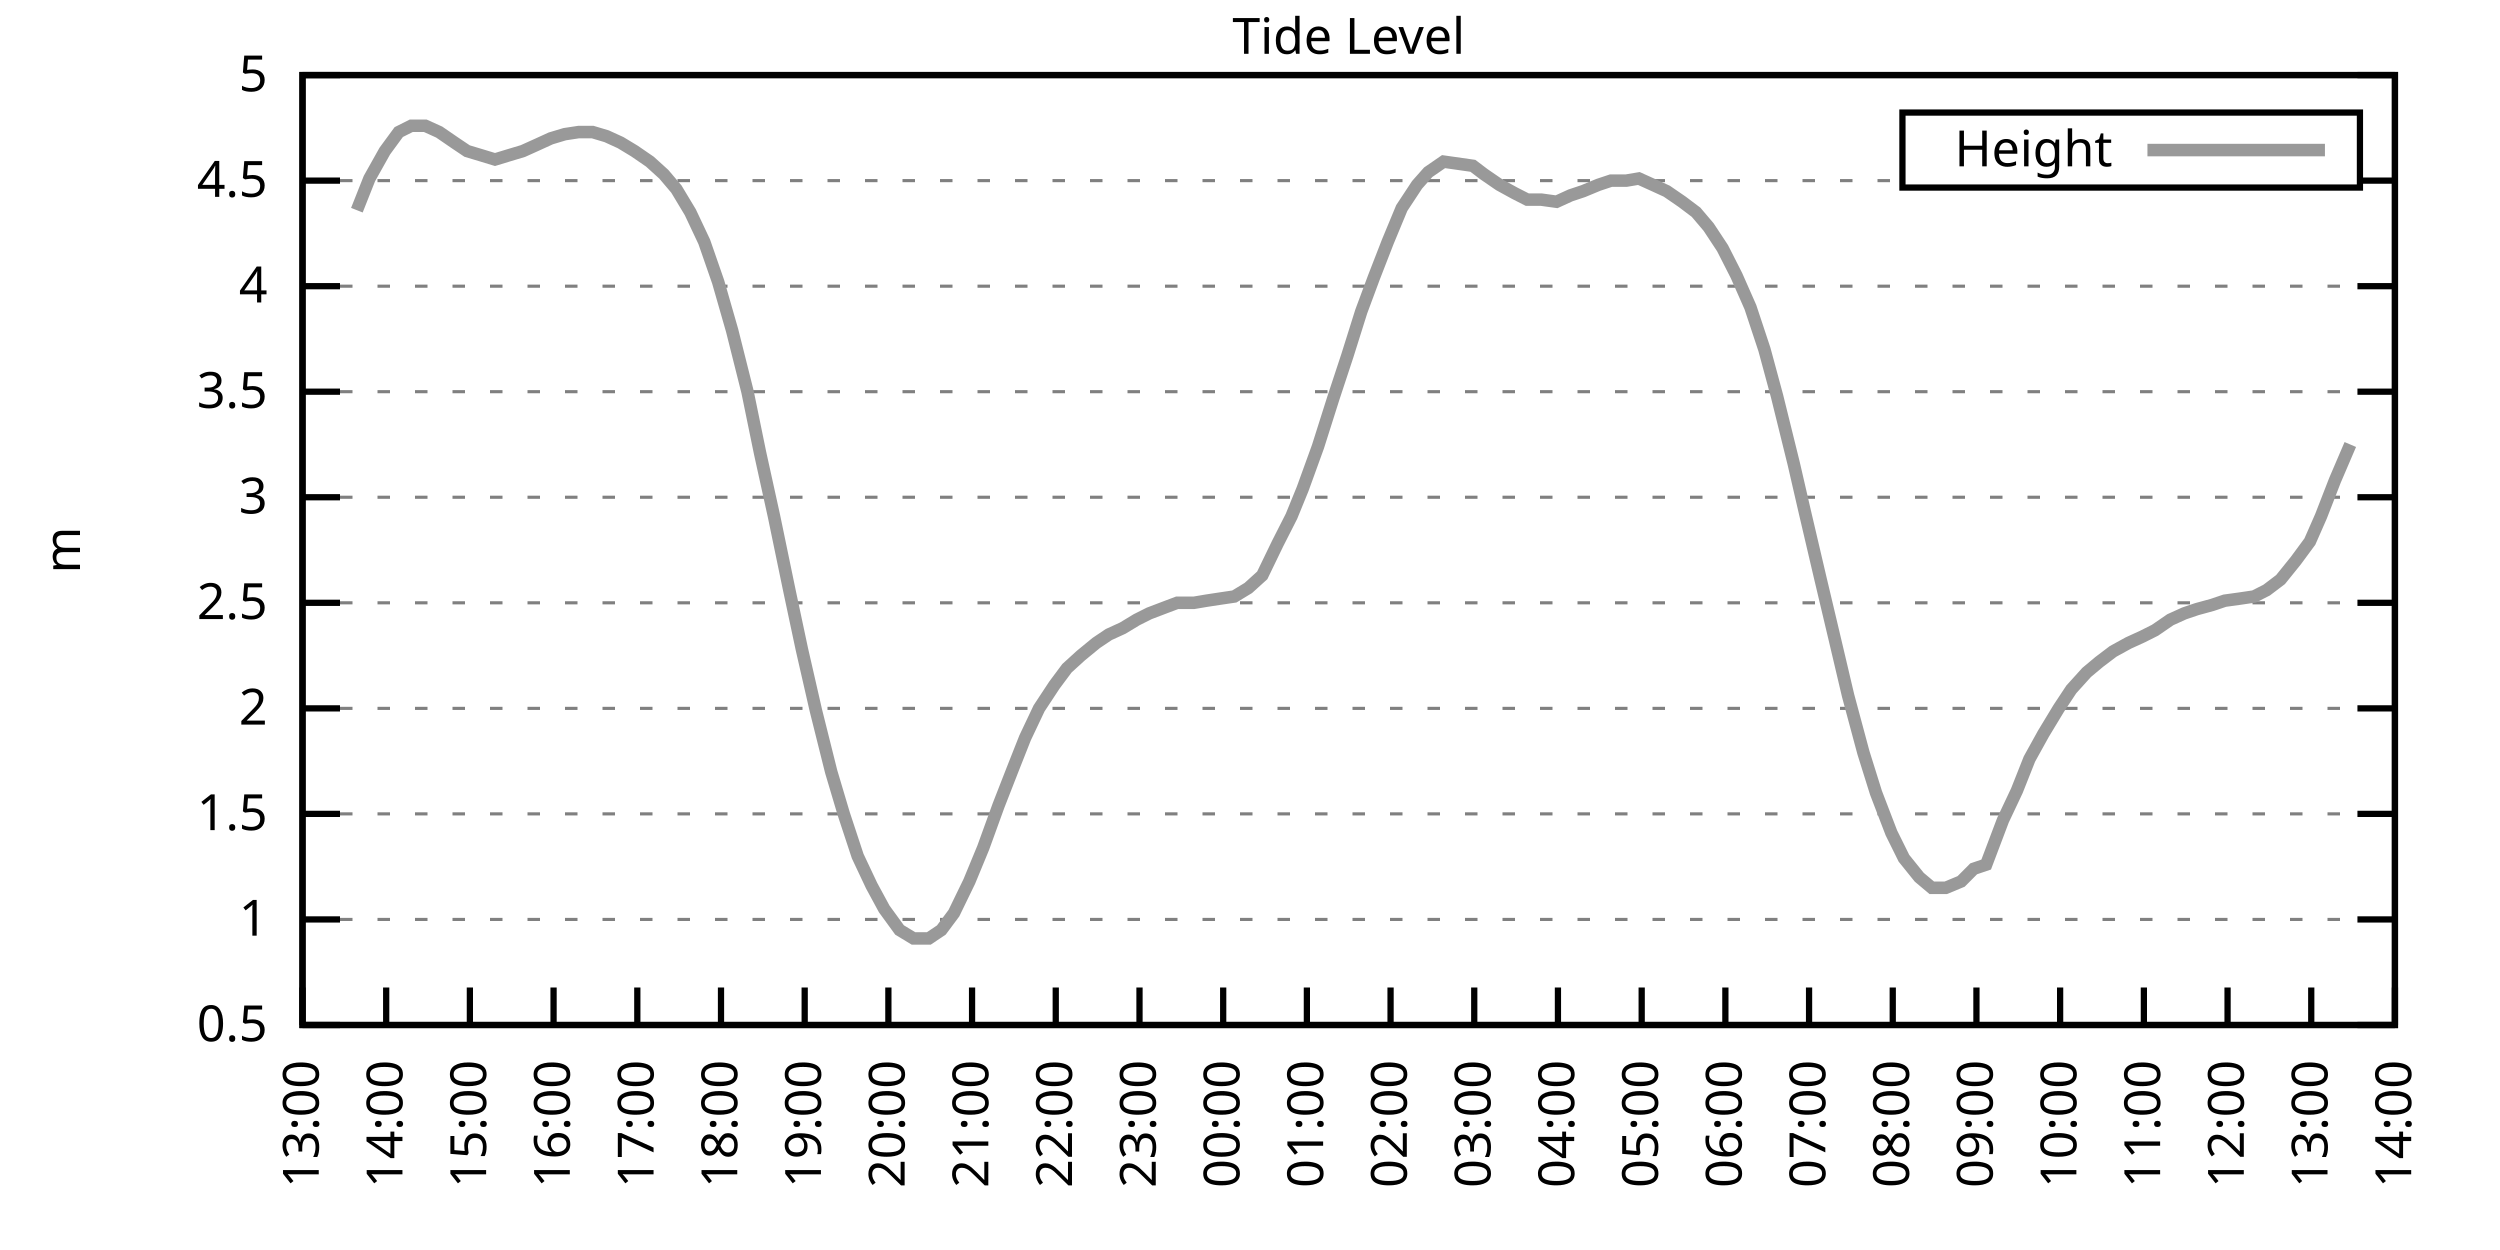
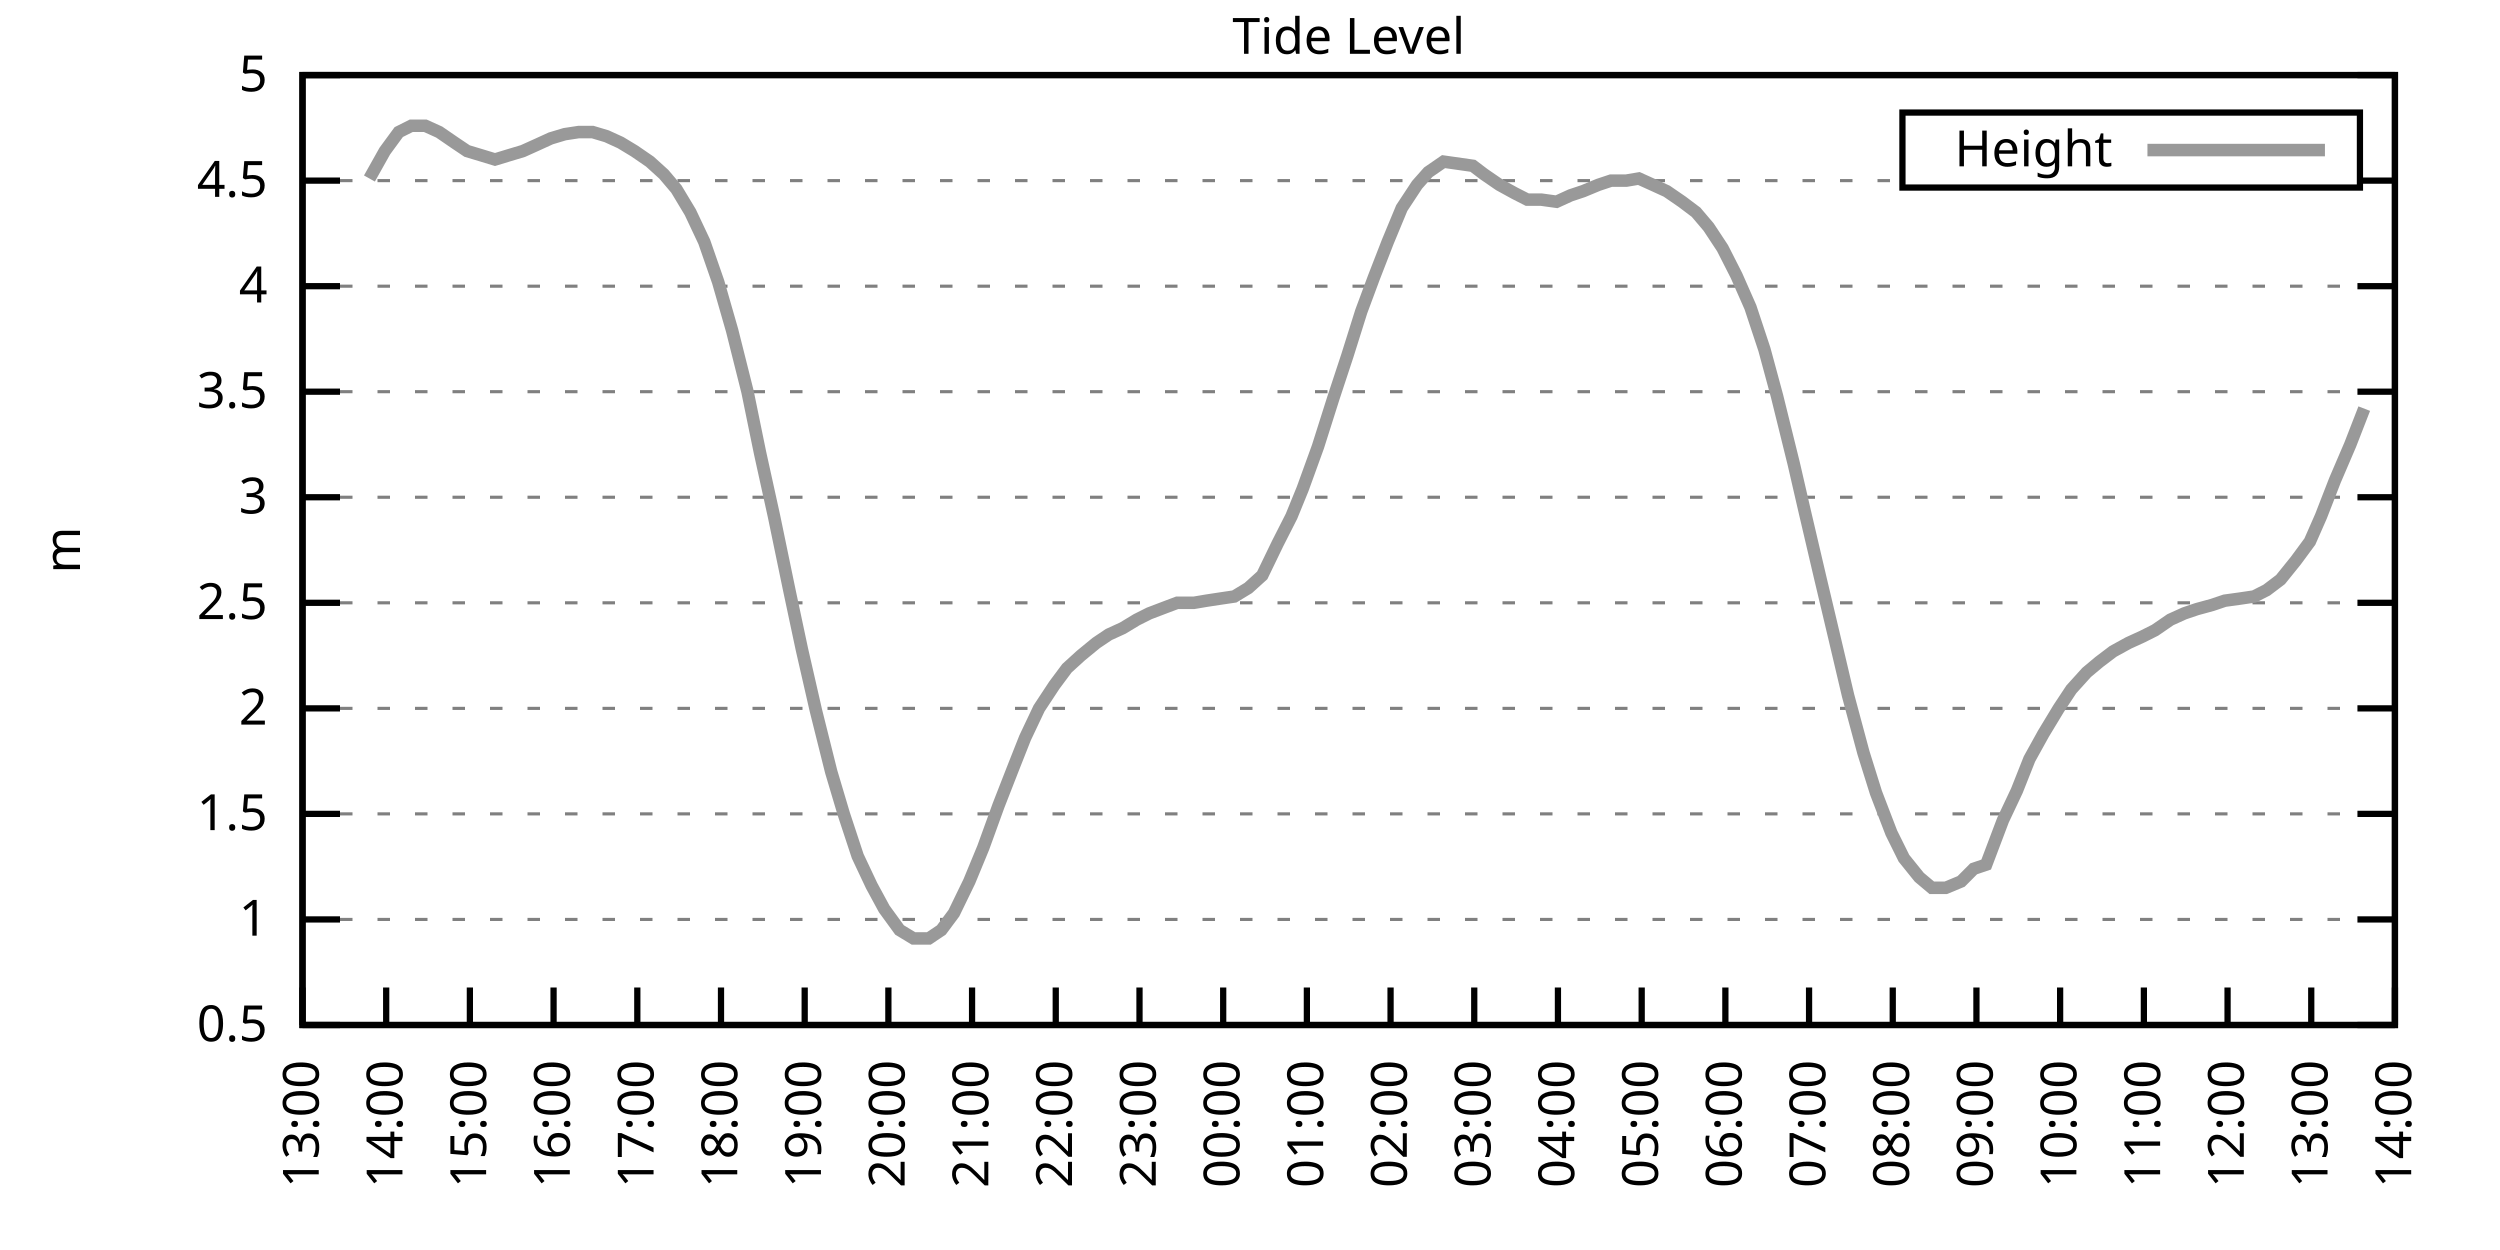
<svg xmlns="http://www.w3.org/2000/svg" xmlns:xlink="http://www.w3.org/1999/xlink" width="400" height="200" viewBox="0 0 400 200">
  <g id="gnuplot_canvas">
    <rect x="0" y="0" width="400" height="200" fill="none" />
    <defs>
      <circle id="gpDot" r="0.5" stroke-width="0.5" stroke="currentColor" />
      <path id="gpPt0" stroke-width="0.333" stroke="currentColor" d="M-1,0 h2 M0,-1 v2" />
      <path id="gpPt1" stroke-width="0.333" stroke="currentColor" d="M-1,-1 L1,1 M1,-1 L-1,1" />
      <path id="gpPt2" stroke-width="0.333" stroke="currentColor" d="M-1,0 L1,0 M0,-1 L0,1 M-1,-1 L1,1 M-1,1 L1,-1" />
      <rect id="gpPt3" stroke-width="0.333" stroke="currentColor" x="-1" y="-1" width="2" height="2" />
      <rect id="gpPt4" stroke-width="0.333" stroke="currentColor" fill="currentColor" x="-1" y="-1" width="2" height="2" />
      <circle id="gpPt5" stroke-width="0.333" stroke="currentColor" cx="0" cy="0" r="1" />
      <use xlink:href="#gpPt5" id="gpPt6" fill="currentColor" stroke="none" />
      <path id="gpPt7" stroke-width="0.333" stroke="currentColor" d="M0,-1.33 L-1.33,0.67 L1.33,0.67 z" />
      <use xlink:href="#gpPt7" id="gpPt8" fill="currentColor" stroke="none" />
      <use xlink:href="#gpPt7" id="gpPt9" stroke="currentColor" transform="rotate(180)" />
      <use xlink:href="#gpPt9" id="gpPt10" fill="currentColor" stroke="none" />
      <use xlink:href="#gpPt3" id="gpPt11" stroke="currentColor" transform="rotate(45)" />
      <use xlink:href="#gpPt11" id="gpPt12" fill="currentColor" stroke="none" />
      <path id="gpPt13" stroke-width="0.333" stroke="currentColor" d="M0,1.330 L1.265,0.411 L0.782,-1.067 L-0.782,-1.076 L-1.265,0.411 z" />
      <use xlink:href="#gpPt13" id="gpPt14" fill="currentColor" stroke="none" />
      <filter id="textbox" filterUnits="objectBoundingBox" x="0" y="0" height="1" width="1">
        <feFlood flood-color="white" flood-opacity="1" result="bgnd" />
        <feComposite in="SourceGraphic" in2="bgnd" operator="atop" />
      </filter>
      <filter id="greybox" filterUnits="objectBoundingBox" x="0" y="0" height="1" width="1">
        <feFlood flood-color="lightgrey" flood-opacity="1" result="grey" />
        <feComposite in="SourceGraphic" in2="grey" operator="atop" />
      </filter>
    </defs>
    <g fill="none" color="white" stroke="currentColor" stroke-width="1.00" stroke-linecap="butt" stroke-linejoin="miter">
</g>
    <g fill="none" color="black" stroke="currentColor" stroke-width="1.00" stroke-linecap="butt" stroke-linejoin="miter">
      <g stroke="none" shape-rendering="crispEdges">
        <polygon fill="rgb(255, 255, 255)" points="48.40,164.00 383.18,164.00 383.18,12.02 48.40,12.02 " />
      </g>
    </g>
    <g fill="none" color="black" stroke="currentColor" stroke-width="1.00" stroke-linecap="butt" stroke-linejoin="miter">
</g>
    <g fill="none" color="black" stroke="black" stroke-width="0.50" stroke-linecap="butt" stroke-linejoin="miter">
</g>
    <g fill="none" color="gray" stroke="currentColor" stroke-width="0.50" stroke-linecap="butt" stroke-linejoin="miter">
      <path stroke="gray" stroke-dasharray="2,4" class="gridline" d="M48.40,164.00 L383.19,164.00  " />
    </g>
    <g fill="none" color="gray" stroke="gray" stroke-width="1.00" stroke-linecap="butt" stroke-linejoin="miter">
</g>
    <g fill="none" color="black" stroke="currentColor" stroke-width="1.00" stroke-linecap="butt" stroke-linejoin="miter">
      <path stroke="black" d="M48.40,164.00 L54.40,164.00 M383.19,164.00 L377.19,164.00  " />
      <g transform="translate(42.80,166.60)" stroke="none" fill="black" font-family="Sans" font-size="8.00" text-anchor="end">
        <text>
          <tspan font-family="Sans"> 0.5</tspan>
        </text>
      </g>
    </g>
    <g fill="none" color="black" stroke="currentColor" stroke-width="1.00" stroke-linecap="butt" stroke-linejoin="miter">
</g>
    <g fill="none" color="black" stroke="black" stroke-width="0.50" stroke-linecap="butt" stroke-linejoin="miter">
</g>
    <g fill="none" color="gray" stroke="currentColor" stroke-width="0.50" stroke-linecap="butt" stroke-linejoin="miter">
      <path stroke="gray" stroke-dasharray="2,4" class="gridline" d="M48.40,147.11 L383.19,147.11  " />
    </g>
    <g fill="none" color="gray" stroke="gray" stroke-width="1.00" stroke-linecap="butt" stroke-linejoin="miter">
</g>
    <g fill="none" color="black" stroke="currentColor" stroke-width="1.00" stroke-linecap="butt" stroke-linejoin="miter">
      <path stroke="black" d="M48.40,147.11 L54.40,147.11 M383.19,147.11 L377.19,147.11  " />
      <g transform="translate(42.80,149.71)" stroke="none" fill="black" font-family="Sans" font-size="8.00" text-anchor="end">
        <text>
          <tspan font-family="Sans"> 1</tspan>
        </text>
      </g>
    </g>
    <g fill="none" color="black" stroke="currentColor" stroke-width="1.00" stroke-linecap="butt" stroke-linejoin="miter">
</g>
    <g fill="none" color="black" stroke="black" stroke-width="0.50" stroke-linecap="butt" stroke-linejoin="miter">
</g>
    <g fill="none" color="gray" stroke="currentColor" stroke-width="0.50" stroke-linecap="butt" stroke-linejoin="miter">
      <path stroke="gray" stroke-dasharray="2,4" class="gridline" d="M48.40,130.22 L383.19,130.22  " />
    </g>
    <g fill="none" color="gray" stroke="gray" stroke-width="1.00" stroke-linecap="butt" stroke-linejoin="miter">
</g>
    <g fill="none" color="black" stroke="currentColor" stroke-width="1.00" stroke-linecap="butt" stroke-linejoin="miter">
      <path stroke="black" d="M48.40,130.22 L54.40,130.22 M383.19,130.22 L377.19,130.22  " />
      <g transform="translate(42.80,132.82)" stroke="none" fill="black" font-family="Sans" font-size="8.00" text-anchor="end">
        <text>
          <tspan font-family="Sans"> 1.5</tspan>
        </text>
      </g>
    </g>
    <g fill="none" color="black" stroke="currentColor" stroke-width="1.00" stroke-linecap="butt" stroke-linejoin="miter">
</g>
    <g fill="none" color="black" stroke="black" stroke-width="0.50" stroke-linecap="butt" stroke-linejoin="miter">
</g>
    <g fill="none" color="gray" stroke="currentColor" stroke-width="0.50" stroke-linecap="butt" stroke-linejoin="miter">
      <path stroke="gray" stroke-dasharray="2,4" class="gridline" d="M48.40,113.34 L383.19,113.34  " />
    </g>
    <g fill="none" color="gray" stroke="gray" stroke-width="1.00" stroke-linecap="butt" stroke-linejoin="miter">
</g>
    <g fill="none" color="black" stroke="currentColor" stroke-width="1.00" stroke-linecap="butt" stroke-linejoin="miter">
      <path stroke="black" d="M48.40,113.34 L54.40,113.34 M383.19,113.34 L377.19,113.34  " />
      <g transform="translate(42.80,115.94)" stroke="none" fill="black" font-family="Sans" font-size="8.00" text-anchor="end">
        <text>
          <tspan font-family="Sans"> 2</tspan>
        </text>
      </g>
    </g>
    <g fill="none" color="black" stroke="currentColor" stroke-width="1.00" stroke-linecap="butt" stroke-linejoin="miter">
</g>
    <g fill="none" color="black" stroke="black" stroke-width="0.50" stroke-linecap="butt" stroke-linejoin="miter">
</g>
    <g fill="none" color="gray" stroke="currentColor" stroke-width="0.50" stroke-linecap="butt" stroke-linejoin="miter">
      <path stroke="gray" stroke-dasharray="2,4" class="gridline" d="M48.40,96.45 L383.19,96.45  " />
    </g>
    <g fill="none" color="gray" stroke="gray" stroke-width="1.00" stroke-linecap="butt" stroke-linejoin="miter">
</g>
    <g fill="none" color="black" stroke="currentColor" stroke-width="1.00" stroke-linecap="butt" stroke-linejoin="miter">
      <path stroke="black" d="M48.40,96.45 L54.40,96.45 M383.19,96.45 L377.19,96.45  " />
      <g transform="translate(42.80,99.05)" stroke="none" fill="black" font-family="Sans" font-size="8.00" text-anchor="end">
        <text>
          <tspan font-family="Sans"> 2.5</tspan>
        </text>
      </g>
    </g>
    <g fill="none" color="black" stroke="currentColor" stroke-width="1.00" stroke-linecap="butt" stroke-linejoin="miter">
</g>
    <g fill="none" color="black" stroke="black" stroke-width="0.50" stroke-linecap="butt" stroke-linejoin="miter">
</g>
    <g fill="none" color="gray" stroke="currentColor" stroke-width="0.50" stroke-linecap="butt" stroke-linejoin="miter">
      <path stroke="gray" stroke-dasharray="2,4" class="gridline" d="M48.40,79.56 L383.19,79.56  " />
    </g>
    <g fill="none" color="gray" stroke="gray" stroke-width="1.00" stroke-linecap="butt" stroke-linejoin="miter">
</g>
    <g fill="none" color="black" stroke="currentColor" stroke-width="1.00" stroke-linecap="butt" stroke-linejoin="miter">
      <path stroke="black" d="M48.40,79.56 L54.40,79.56 M383.19,79.56 L377.19,79.56  " />
      <g transform="translate(42.80,82.16)" stroke="none" fill="black" font-family="Sans" font-size="8.00" text-anchor="end">
        <text>
          <tspan font-family="Sans"> 3</tspan>
        </text>
      </g>
    </g>
    <g fill="none" color="black" stroke="currentColor" stroke-width="1.00" stroke-linecap="butt" stroke-linejoin="miter">
</g>
    <g fill="none" color="black" stroke="black" stroke-width="0.50" stroke-linecap="butt" stroke-linejoin="miter">
</g>
    <g fill="none" color="gray" stroke="currentColor" stroke-width="0.50" stroke-linecap="butt" stroke-linejoin="miter">
      <path stroke="gray" stroke-dasharray="2,4" class="gridline" d="M48.40,62.67 L383.19,62.67  " />
    </g>
    <g fill="none" color="gray" stroke="gray" stroke-width="1.00" stroke-linecap="butt" stroke-linejoin="miter">
</g>
    <g fill="none" color="black" stroke="currentColor" stroke-width="1.00" stroke-linecap="butt" stroke-linejoin="miter">
      <path stroke="black" d="M48.40,62.67 L54.40,62.67 M383.19,62.67 L377.19,62.67  " />
      <g transform="translate(42.80,65.27)" stroke="none" fill="black" font-family="Sans" font-size="8.00" text-anchor="end">
        <text>
          <tspan font-family="Sans"> 3.5</tspan>
        </text>
      </g>
    </g>
    <g fill="none" color="black" stroke="currentColor" stroke-width="1.00" stroke-linecap="butt" stroke-linejoin="miter">
</g>
    <g fill="none" color="black" stroke="black" stroke-width="0.50" stroke-linecap="butt" stroke-linejoin="miter">
</g>
    <g fill="none" color="gray" stroke="currentColor" stroke-width="0.50" stroke-linecap="butt" stroke-linejoin="miter">
      <path stroke="gray" stroke-dasharray="2,4" class="gridline" d="M48.40,45.79 L383.19,45.79  " />
    </g>
    <g fill="none" color="gray" stroke="gray" stroke-width="1.00" stroke-linecap="butt" stroke-linejoin="miter">
</g>
    <g fill="none" color="black" stroke="currentColor" stroke-width="1.00" stroke-linecap="butt" stroke-linejoin="miter">
      <path stroke="black" d="M48.40,45.79 L54.40,45.79 M383.19,45.79 L377.19,45.79  " />
      <g transform="translate(42.80,48.39)" stroke="none" fill="black" font-family="Sans" font-size="8.00" text-anchor="end">
        <text>
          <tspan font-family="Sans"> 4</tspan>
        </text>
      </g>
    </g>
    <g fill="none" color="black" stroke="currentColor" stroke-width="1.00" stroke-linecap="butt" stroke-linejoin="miter">
</g>
    <g fill="none" color="black" stroke="black" stroke-width="0.50" stroke-linecap="butt" stroke-linejoin="miter">
</g>
    <g fill="none" color="gray" stroke="currentColor" stroke-width="0.50" stroke-linecap="butt" stroke-linejoin="miter">
      <path stroke="gray" stroke-dasharray="2,4" class="gridline" d="M48.40,28.90 L304.39,28.90 M377.59,28.90 L383.19,28.90  " />
    </g>
    <g fill="none" color="gray" stroke="gray" stroke-width="1.00" stroke-linecap="butt" stroke-linejoin="miter">
</g>
    <g fill="none" color="black" stroke="currentColor" stroke-width="1.00" stroke-linecap="butt" stroke-linejoin="miter">
      <path stroke="black" d="M48.40,28.90 L54.40,28.90 M383.19,28.90 L377.19,28.90  " />
      <g transform="translate(42.80,31.50)" stroke="none" fill="black" font-family="Sans" font-size="8.00" text-anchor="end">
        <text>
          <tspan font-family="Sans"> 4.5</tspan>
        </text>
      </g>
    </g>
    <g fill="none" color="black" stroke="currentColor" stroke-width="1.00" stroke-linecap="butt" stroke-linejoin="miter">
</g>
    <g fill="none" color="black" stroke="black" stroke-width="0.50" stroke-linecap="butt" stroke-linejoin="miter">
</g>
    <g fill="none" color="gray" stroke="currentColor" stroke-width="0.50" stroke-linecap="butt" stroke-linejoin="miter">
      <path stroke="gray" stroke-dasharray="2,4" class="gridline" d="M48.40,12.01 L383.19,12.01  " />
    </g>
    <g fill="none" color="gray" stroke="gray" stroke-width="1.00" stroke-linecap="butt" stroke-linejoin="miter">
</g>
    <g fill="none" color="black" stroke="currentColor" stroke-width="1.00" stroke-linecap="butt" stroke-linejoin="miter">
      <path stroke="black" d="M48.40,12.01 L54.40,12.01 M383.19,12.01 L377.19,12.01  " />
      <g transform="translate(42.80,14.61)" stroke="none" fill="black" font-family="Sans" font-size="8.00" text-anchor="end">
        <text>
          <tspan font-family="Sans"> 5</tspan>
        </text>
      </g>
    </g>
    <g fill="none" color="black" stroke="currentColor" stroke-width="1.00" stroke-linecap="butt" stroke-linejoin="miter">
      <path stroke="black" d="M48.40,164.00 L48.40,158.00  " />
      <g transform="translate(51.00,169.60) rotate(270.00)" stroke="none" fill="black" font-family="Sans" font-size="8.00" text-anchor="end">
        <text>
          <tspan font-family="Sans">13:00</tspan>
        </text>
      </g>
    </g>
    <g fill="none" color="black" stroke="currentColor" stroke-width="1.00" stroke-linecap="butt" stroke-linejoin="miter">
      <path stroke="black" d="M61.79,164.00 L61.79,158.00  " />
      <g transform="translate(64.39,169.60) rotate(270.00)" stroke="none" fill="black" font-family="Sans" font-size="8.00" text-anchor="end">
        <text>
          <tspan font-family="Sans">14:00</tspan>
        </text>
      </g>
    </g>
    <g fill="none" color="black" stroke="currentColor" stroke-width="1.00" stroke-linecap="butt" stroke-linejoin="miter">
      <path stroke="black" d="M75.18,164.00 L75.18,158.00  " />
      <g transform="translate(77.78,169.60) rotate(270.00)" stroke="none" fill="black" font-family="Sans" font-size="8.00" text-anchor="end">
        <text>
          <tspan font-family="Sans">15:00</tspan>
        </text>
      </g>
    </g>
    <g fill="none" color="black" stroke="currentColor" stroke-width="1.00" stroke-linecap="butt" stroke-linejoin="miter">
      <path stroke="black" d="M88.57,164.00 L88.57,158.00  " />
      <g transform="translate(91.17,169.60) rotate(270.00)" stroke="none" fill="black" font-family="Sans" font-size="8.00" text-anchor="end">
        <text>
          <tspan font-family="Sans">16:00</tspan>
        </text>
      </g>
    </g>
    <g fill="none" color="black" stroke="currentColor" stroke-width="1.00" stroke-linecap="butt" stroke-linejoin="miter">
      <path stroke="black" d="M101.97,164.00 L101.97,158.00  " />
      <g transform="translate(104.57,169.60) rotate(270.00)" stroke="none" fill="black" font-family="Sans" font-size="8.00" text-anchor="end">
        <text>
          <tspan font-family="Sans">17:00</tspan>
        </text>
      </g>
    </g>
    <g fill="none" color="black" stroke="currentColor" stroke-width="1.00" stroke-linecap="butt" stroke-linejoin="miter">
      <path stroke="black" d="M115.36,164.00 L115.36,158.00  " />
      <g transform="translate(117.96,169.60) rotate(270.00)" stroke="none" fill="black" font-family="Sans" font-size="8.00" text-anchor="end">
        <text>
          <tspan font-family="Sans">18:00</tspan>
        </text>
      </g>
    </g>
    <g fill="none" color="black" stroke="currentColor" stroke-width="1.00" stroke-linecap="butt" stroke-linejoin="miter">
      <path stroke="black" d="M128.75,164.00 L128.75,158.00  " />
      <g transform="translate(131.35,169.60) rotate(270.00)" stroke="none" fill="black" font-family="Sans" font-size="8.00" text-anchor="end">
        <text>
          <tspan font-family="Sans">19:00</tspan>
        </text>
      </g>
    </g>
    <g fill="none" color="black" stroke="currentColor" stroke-width="1.00" stroke-linecap="butt" stroke-linejoin="miter">
      <path stroke="black" d="M142.14,164.00 L142.14,158.00  " />
      <g transform="translate(144.74,169.60) rotate(270.00)" stroke="none" fill="black" font-family="Sans" font-size="8.00" text-anchor="end">
        <text>
          <tspan font-family="Sans">20:00</tspan>
        </text>
      </g>
    </g>
    <g fill="none" color="black" stroke="currentColor" stroke-width="1.00" stroke-linecap="butt" stroke-linejoin="miter">
      <path stroke="black" d="M155.53,164.00 L155.53,158.00  " />
      <g transform="translate(158.13,169.60) rotate(270.00)" stroke="none" fill="black" font-family="Sans" font-size="8.00" text-anchor="end">
        <text>
          <tspan font-family="Sans">21:00</tspan>
        </text>
      </g>
    </g>
    <g fill="none" color="black" stroke="currentColor" stroke-width="1.00" stroke-linecap="butt" stroke-linejoin="miter">
      <path stroke="black" d="M168.92,164.00 L168.92,158.00  " />
      <g transform="translate(171.52,169.60) rotate(270.00)" stroke="none" fill="black" font-family="Sans" font-size="8.00" text-anchor="end">
        <text>
          <tspan font-family="Sans">22:00</tspan>
        </text>
      </g>
    </g>
    <g fill="none" color="black" stroke="currentColor" stroke-width="1.00" stroke-linecap="butt" stroke-linejoin="miter">
      <path stroke="black" d="M182.32,164.00 L182.32,158.00  " />
      <g transform="translate(184.92,169.60) rotate(270.00)" stroke="none" fill="black" font-family="Sans" font-size="8.00" text-anchor="end">
        <text>
          <tspan font-family="Sans">23:00</tspan>
        </text>
      </g>
    </g>
    <g fill="none" color="black" stroke="currentColor" stroke-width="1.00" stroke-linecap="butt" stroke-linejoin="miter">
      <path stroke="black" d="M195.71,164.00 L195.71,158.00  " />
      <g transform="translate(198.31,169.60) rotate(270.00)" stroke="none" fill="black" font-family="Sans" font-size="8.00" text-anchor="end">
        <text>
          <tspan font-family="Sans">00:00</tspan>
        </text>
      </g>
    </g>
    <g fill="none" color="black" stroke="currentColor" stroke-width="1.00" stroke-linecap="butt" stroke-linejoin="miter">
      <path stroke="black" d="M209.10,164.00 L209.10,158.00  " />
      <g transform="translate(211.70,169.60) rotate(270.00)" stroke="none" fill="black" font-family="Sans" font-size="8.00" text-anchor="end">
        <text>
          <tspan font-family="Sans">01:00</tspan>
        </text>
      </g>
    </g>
    <g fill="none" color="black" stroke="currentColor" stroke-width="1.00" stroke-linecap="butt" stroke-linejoin="miter">
      <path stroke="black" d="M222.49,164.00 L222.49,158.00  " />
      <g transform="translate(225.09,169.60) rotate(270.00)" stroke="none" fill="black" font-family="Sans" font-size="8.00" text-anchor="end">
        <text>
          <tspan font-family="Sans">02:00</tspan>
        </text>
      </g>
    </g>
    <g fill="none" color="black" stroke="currentColor" stroke-width="1.00" stroke-linecap="butt" stroke-linejoin="miter">
      <path stroke="black" d="M235.88,164.00 L235.88,158.00  " />
      <g transform="translate(238.48,169.60) rotate(270.00)" stroke="none" fill="black" font-family="Sans" font-size="8.00" text-anchor="end">
        <text>
          <tspan font-family="Sans">03:00</tspan>
        </text>
      </g>
    </g>
    <g fill="none" color="black" stroke="currentColor" stroke-width="1.00" stroke-linecap="butt" stroke-linejoin="miter">
      <path stroke="black" d="M249.27,164.00 L249.27,158.00  " />
      <g transform="translate(251.87,169.60) rotate(270.00)" stroke="none" fill="black" font-family="Sans" font-size="8.00" text-anchor="end">
        <text>
          <tspan font-family="Sans">04:00</tspan>
        </text>
      </g>
    </g>
    <g fill="none" color="black" stroke="currentColor" stroke-width="1.00" stroke-linecap="butt" stroke-linejoin="miter">
      <path stroke="black" d="M262.67,164.00 L262.67,158.00  " />
      <g transform="translate(265.27,169.60) rotate(270.00)" stroke="none" fill="black" font-family="Sans" font-size="8.00" text-anchor="end">
        <text>
          <tspan font-family="Sans">05:00</tspan>
        </text>
      </g>
    </g>
    <g fill="none" color="black" stroke="currentColor" stroke-width="1.00" stroke-linecap="butt" stroke-linejoin="miter">
      <path stroke="black" d="M276.06,164.00 L276.06,158.00  " />
      <g transform="translate(278.66,169.60) rotate(270.00)" stroke="none" fill="black" font-family="Sans" font-size="8.00" text-anchor="end">
        <text>
          <tspan font-family="Sans">06:00</tspan>
        </text>
      </g>
    </g>
    <g fill="none" color="black" stroke="currentColor" stroke-width="1.00" stroke-linecap="butt" stroke-linejoin="miter">
      <path stroke="black" d="M289.45,164.00 L289.45,158.00  " />
      <g transform="translate(292.05,169.60) rotate(270.00)" stroke="none" fill="black" font-family="Sans" font-size="8.00" text-anchor="end">
        <text>
          <tspan font-family="Sans">07:00</tspan>
        </text>
      </g>
    </g>
    <g fill="none" color="black" stroke="currentColor" stroke-width="1.00" stroke-linecap="butt" stroke-linejoin="miter">
      <path stroke="black" d="M302.84,164.00 L302.84,158.00  " />
      <g transform="translate(305.44,169.60) rotate(270.00)" stroke="none" fill="black" font-family="Sans" font-size="8.00" text-anchor="end">
        <text>
          <tspan font-family="Sans">08:00</tspan>
        </text>
      </g>
    </g>
    <g fill="none" color="black" stroke="currentColor" stroke-width="1.00" stroke-linecap="butt" stroke-linejoin="miter">
      <path stroke="black" d="M316.23,164.00 L316.23,158.00  " />
      <g transform="translate(318.83,169.60) rotate(270.00)" stroke="none" fill="black" font-family="Sans" font-size="8.00" text-anchor="end">
        <text>
          <tspan font-family="Sans">09:00</tspan>
        </text>
      </g>
    </g>
    <g fill="none" color="black" stroke="currentColor" stroke-width="1.00" stroke-linecap="butt" stroke-linejoin="miter">
      <path stroke="black" d="M329.62,164.00 L329.62,158.00  " />
      <g transform="translate(332.22,169.60) rotate(270.00)" stroke="none" fill="black" font-family="Sans" font-size="8.00" text-anchor="end">
        <text>
          <tspan font-family="Sans">10:00</tspan>
        </text>
      </g>
    </g>
    <g fill="none" color="black" stroke="currentColor" stroke-width="1.00" stroke-linecap="butt" stroke-linejoin="miter">
      <path stroke="black" d="M343.02,164.00 L343.02,158.00  " />
      <g transform="translate(345.62,169.60) rotate(270.00)" stroke="none" fill="black" font-family="Sans" font-size="8.00" text-anchor="end">
        <text>
          <tspan font-family="Sans">11:00</tspan>
        </text>
      </g>
    </g>
    <g fill="none" color="black" stroke="currentColor" stroke-width="1.00" stroke-linecap="butt" stroke-linejoin="miter">
      <path stroke="black" d="M356.41,164.00 L356.41,158.00  " />
      <g transform="translate(359.01,169.60) rotate(270.00)" stroke="none" fill="black" font-family="Sans" font-size="8.00" text-anchor="end">
        <text>
          <tspan font-family="Sans">12:00</tspan>
        </text>
      </g>
    </g>
    <g fill="none" color="black" stroke="currentColor" stroke-width="1.00" stroke-linecap="butt" stroke-linejoin="miter">
      <path stroke="black" d="M369.80,164.00 L369.80,158.00  " />
      <g transform="translate(372.40,169.60) rotate(270.00)" stroke="none" fill="black" font-family="Sans" font-size="8.00" text-anchor="end">
        <text>
          <tspan font-family="Sans">13:00</tspan>
        </text>
      </g>
    </g>
    <g fill="none" color="black" stroke="currentColor" stroke-width="1.00" stroke-linecap="butt" stroke-linejoin="miter">
      <path stroke="black" d="M383.19,164.00 L383.19,158.00  " />
      <g transform="translate(385.79,169.60) rotate(270.00)" stroke="none" fill="black" font-family="Sans" font-size="8.00" text-anchor="end">
        <text>
          <tspan font-family="Sans">14:00</tspan>
        </text>
      </g>
    </g>
    <g fill="none" color="black" stroke="currentColor" stroke-width="1.00" stroke-linecap="butt" stroke-linejoin="miter">
</g>
    <g fill="none" color="black" stroke="currentColor" stroke-width="1.00" stroke-linecap="butt" stroke-linejoin="miter">
      <path stroke="black" d="M48.40,12.01 L48.40,164.00 L383.19,164.00 L383.19,12.01 L48.40,12.01 Z  " />
    </g>
    <g fill="none" color="black" stroke="currentColor" stroke-width="1.00" stroke-linecap="butt" stroke-linejoin="miter">
</g>
    <g fill="none" color="black" stroke="currentColor" stroke-width="1.00" stroke-linecap="butt" stroke-linejoin="miter">
      <path stroke="black" d="M304.39,30.01 L304.39,18.01 L377.59,18.01 L377.59,30.01 L304.39,30.01 Z  " />
    </g>
    <g id="Tide_level_plot_1">
      <g fill="none" color="white" stroke="black" stroke-width="2.00" stroke-linecap="butt" stroke-linejoin="miter">
</g>
      <g fill="none" color="black" stroke="currentColor" stroke-width="2.00" stroke-linecap="butt" stroke-linejoin="miter">
        <g transform="translate(337.99,26.61)" stroke="none" fill="black" font-family="Sans" font-size="8.00" text-anchor="end">
          <text>
            <tspan font-family="Sans">Height</tspan>
          </text>
        </g>
      </g>
      <g fill="none" color="black" stroke="currentColor" stroke-width="2.00" stroke-linecap="butt" stroke-linejoin="miter">
-         <path stroke="rgb(153, 153, 153)" d="M343.59,24.01 L371.99,24.01 M57.10,33.63 L59.11,28.56 L61.57,24.17 L63.80,21.13 L65.81,20.12 L68.04,20.12   L70.27,21.13 L72.73,22.82 L74.74,24.17 L76.97,24.84 L79.20,25.52 L81.43,24.84 L83.66,24.17 L85.90,23.16   L88.13,22.14 L90.36,21.47 L92.59,21.13 L94.82,21.13 L97.06,21.80 L99.29,22.82 L101.52,24.17 L103.98,25.86   L106.21,27.88 L108.22,30.25 L110.45,33.96 L112.68,38.69 L114.91,45.11 L117.14,52.88 L119.60,62.67 L121.61,72.47   L123.84,82.60 L126.29,94.42 L128.30,103.88 L130.54,113.67 L132.99,123.47 L135.00,130.22 L137.23,136.98 L139.46,141.71   L141.47,145.42 L143.93,148.80 L146.16,150.15 L148.61,150.15 L150.62,148.80 L152.63,146.10 L155.09,141.03 L157.32,135.63   L159.77,128.87 L162.01,123.13 L164.01,118.07 L166.25,113.34 L168.70,109.62 L170.71,106.92 L172.94,104.89 L175.40,102.87   L177.41,101.52 L179.64,100.50 L181.87,99.15 L183.88,98.14 L186.56,97.12 L188.34,96.45 L191.02,96.45 L193.03,96.11   L195.26,95.77 L197.49,95.44 L199.73,94.08 L201.96,92.06 L204.41,86.99 L206.64,82.60 L208.43,78.21 L210.88,71.45   L213.34,63.69 L215.57,56.93 L217.80,49.84 L219.81,44.43 L222.04,38.69 L224.28,33.29 L226.73,29.57 L228.52,27.55   L230.97,25.86 L235.66,26.53 L237.44,27.88 L239.90,29.57 L242.36,30.92 L244.36,31.94 L246.60,31.94 L249.05,32.28   L251.28,31.26 L253.29,30.59 L255.75,29.57 L257.76,28.90 L260.21,28.90 L262.22,28.56 L264.45,29.57 L266.68,30.59   L269.14,32.28 L271.37,33.96 L273.38,36.33 L275.61,39.71 L277.84,44.10 L280.07,49.16 L282.31,55.92 L284.32,63.35   L286.99,74.16 L288.78,81.93 L291.23,92.40 L293.47,101.85 L295.70,111.31 L298.15,120.43 L300.16,126.85 L302.62,133.26   L304.63,137.32 L307.08,140.36 L309.09,142.05 L311.32,142.05 L313.78,141.03 L315.79,139.01 L317.79,138.33 L320.47,131.24   L322.70,126.51 L324.71,121.44 L326.95,117.39 L329.40,113.34 L331.41,110.30 L333.86,107.59 L335.87,105.91 L338.10,104.22   L340.56,102.87 L342.79,101.85 L344.80,100.84 L347.26,99.15 L349.49,98.14 L351.50,97.46 L353.95,96.79 L355.96,96.11   L358.42,95.77 L360.65,95.44 L362.66,94.42 L364.89,92.73 L367.34,89.69 L369.58,86.65 L371.36,82.60 L373.59,76.86   L376.05,71.12  " />
+         <path stroke="rgb(153, 153, 153)" d="M343.59,24.01 L371.99,24.01 M59.11,28.56 L61.57,24.17 L63.80,21.13 L65.81,20.12 L68.04,20.12 L70.27,21.13   L72.73,22.82 L74.74,24.17 L76.97,24.84 L79.20,25.52 L81.43,24.84 L83.66,24.17 L85.90,23.16 L88.13,22.14   L90.36,21.47 L92.59,21.13 L94.82,21.13 L97.06,21.80 L99.29,22.82 L101.52,24.17 L103.98,25.86 L106.21,27.88   L108.22,30.25 L110.45,33.96 L112.68,38.69 L114.91,45.11 L117.14,52.88 L119.60,62.67 L121.61,72.47 L123.84,82.60   L126.29,94.42 L128.30,103.88 L130.54,113.67 L132.99,123.47 L135.00,130.22 L137.23,136.98 L139.46,141.71 L141.47,145.42   L143.93,148.80 L146.16,150.15 L148.61,150.15 L150.62,148.80 L152.63,146.10 L155.09,141.03 L157.32,135.63 L159.77,128.87   L162.01,123.13 L164.01,118.07 L166.25,113.34 L168.70,109.62 L170.71,106.92 L172.94,104.89 L175.40,102.87 L177.41,101.52   L179.64,100.50 L181.87,99.15 L183.88,98.14 L186.56,97.12 L188.34,96.45 L191.02,96.45 L193.03,96.11 L195.26,95.77   L197.49,95.44 L199.73,94.08 L201.96,92.06 L204.41,86.99 L206.64,82.60 L208.43,78.21 L210.88,71.45 L213.34,63.69   L215.57,56.93 L217.80,49.84 L219.81,44.43 L222.04,38.69 L224.28,33.29 L226.73,29.57 L228.52,27.55 L230.97,25.86   L235.66,26.53 L237.44,27.88 L239.90,29.57 L242.36,30.92 L244.36,31.94 L246.60,31.94 L249.05,32.28 L251.28,31.26   L253.29,30.59 L255.75,29.57 L257.76,28.90 L260.21,28.90 L262.22,28.56 L264.45,29.57 L266.68,30.59 L269.14,32.28   L271.37,33.96 L273.38,36.33 L275.61,39.71 L277.84,44.10 L280.07,49.16 L282.31,55.92 L284.32,63.35 L286.99,74.16   L288.78,81.93 L291.23,92.40 L293.47,101.85 L295.70,111.31 L298.15,120.43 L300.16,126.85 L302.62,133.26 L304.63,137.32   L307.08,140.36 L309.09,142.05 L311.32,142.05 L313.78,141.03 L315.79,139.01 L317.79,138.33 L320.47,131.24 L322.70,126.51   L324.71,121.44 L326.95,117.39 L329.40,113.34 L331.41,110.30 L333.86,107.59 L335.87,105.91 L338.10,104.22 L340.56,102.87   L342.79,101.85 L344.80,100.84 L347.26,99.15 L349.49,98.14 L351.50,97.46 L353.95,96.79 L355.96,96.11 L358.42,95.77   L360.65,95.44 L362.66,94.42 L364.89,92.73 L367.34,89.69 L369.58,86.65 L371.36,82.60 L373.59,76.86 L376.05,71.12   L378.28,65.38  " />
      </g>
    </g>
    <g fill="none" color="black" stroke="currentColor" stroke-width="2.00" stroke-linecap="butt" stroke-linejoin="miter">
</g>
    <g fill="none" color="black" stroke="black" stroke-width="1.00" stroke-linecap="butt" stroke-linejoin="miter">
</g>
    <g fill="none" color="black" stroke="currentColor" stroke-width="1.00" stroke-linecap="butt" stroke-linejoin="miter">
      <path stroke="black" d="M48.40,12.01 L48.40,164.00 L383.19,164.00 L383.19,12.01 L48.40,12.01 Z  " />
      <g transform="translate(12.80,88.01) rotate(270.00)" stroke="none" fill="black" font-family="Sans" font-size="8.00" text-anchor="middle">
        <text>
          <tspan font-family="Sans">m</tspan>
        </text>
      </g>
    </g>
    <g fill="none" color="black" stroke="currentColor" stroke-width="1.00" stroke-linecap="butt" stroke-linejoin="miter">
</g>
    <g fill="none" color="black" stroke="currentColor" stroke-width="1.00" stroke-linecap="butt" stroke-linejoin="miter">
      <g transform="translate(215.79,8.61)" stroke="none" fill="black" font-family="Sans" font-size="8.00" text-anchor="middle">
        <text>
          <tspan font-family="Sans">Tide Level</tspan>
        </text>
      </g>
    </g>
    <g fill="none" color="black" stroke="currentColor" stroke-width="1.00" stroke-linecap="butt" stroke-linejoin="miter">
</g>
  </g>
</svg>
